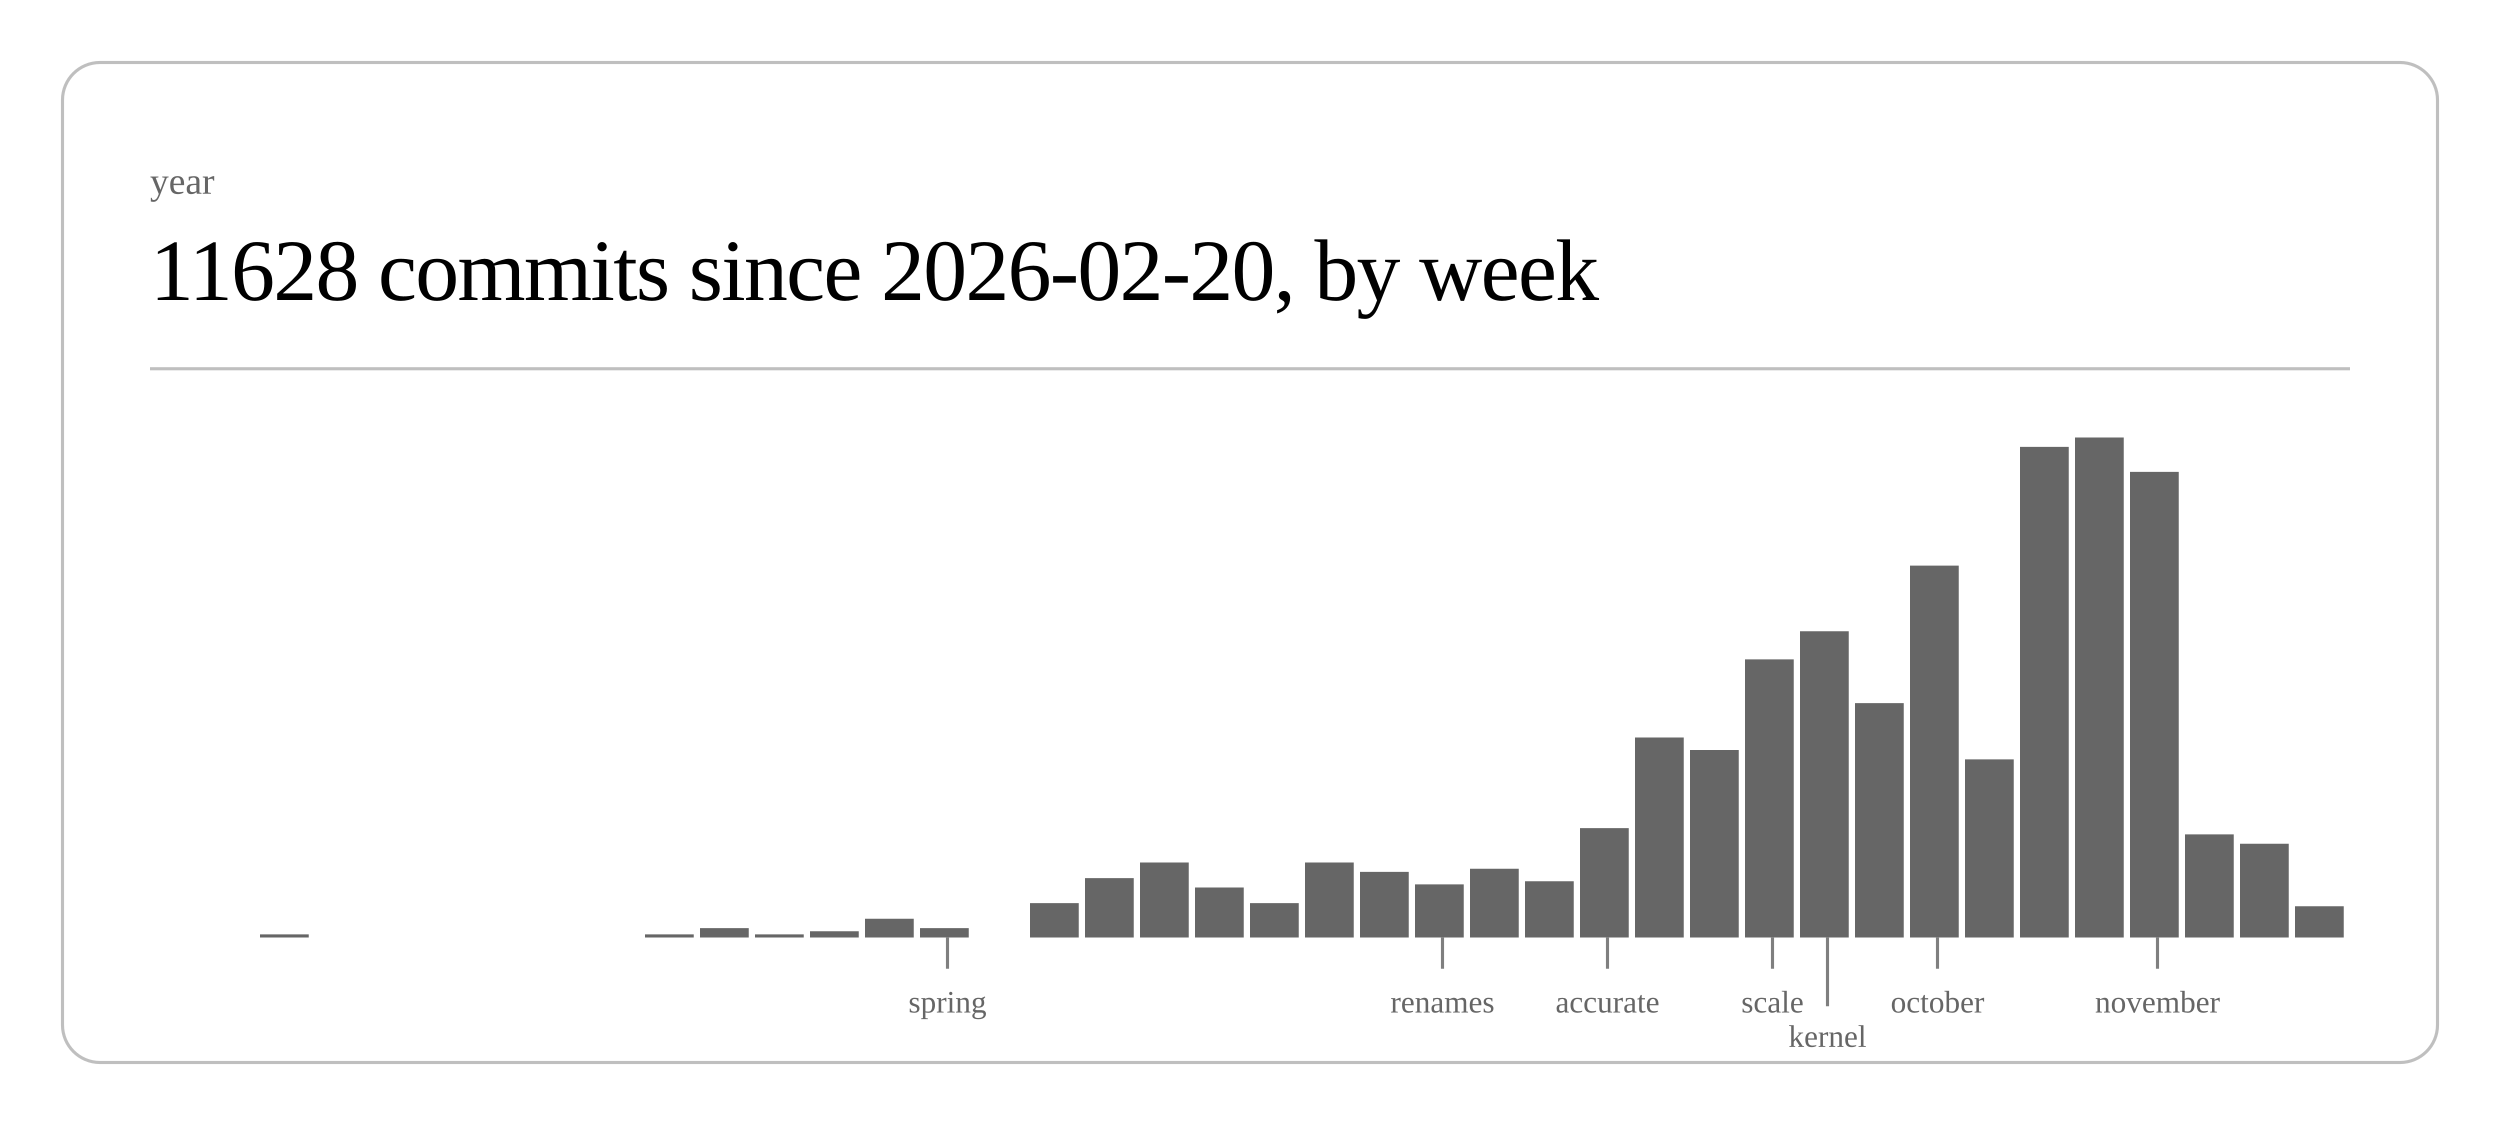
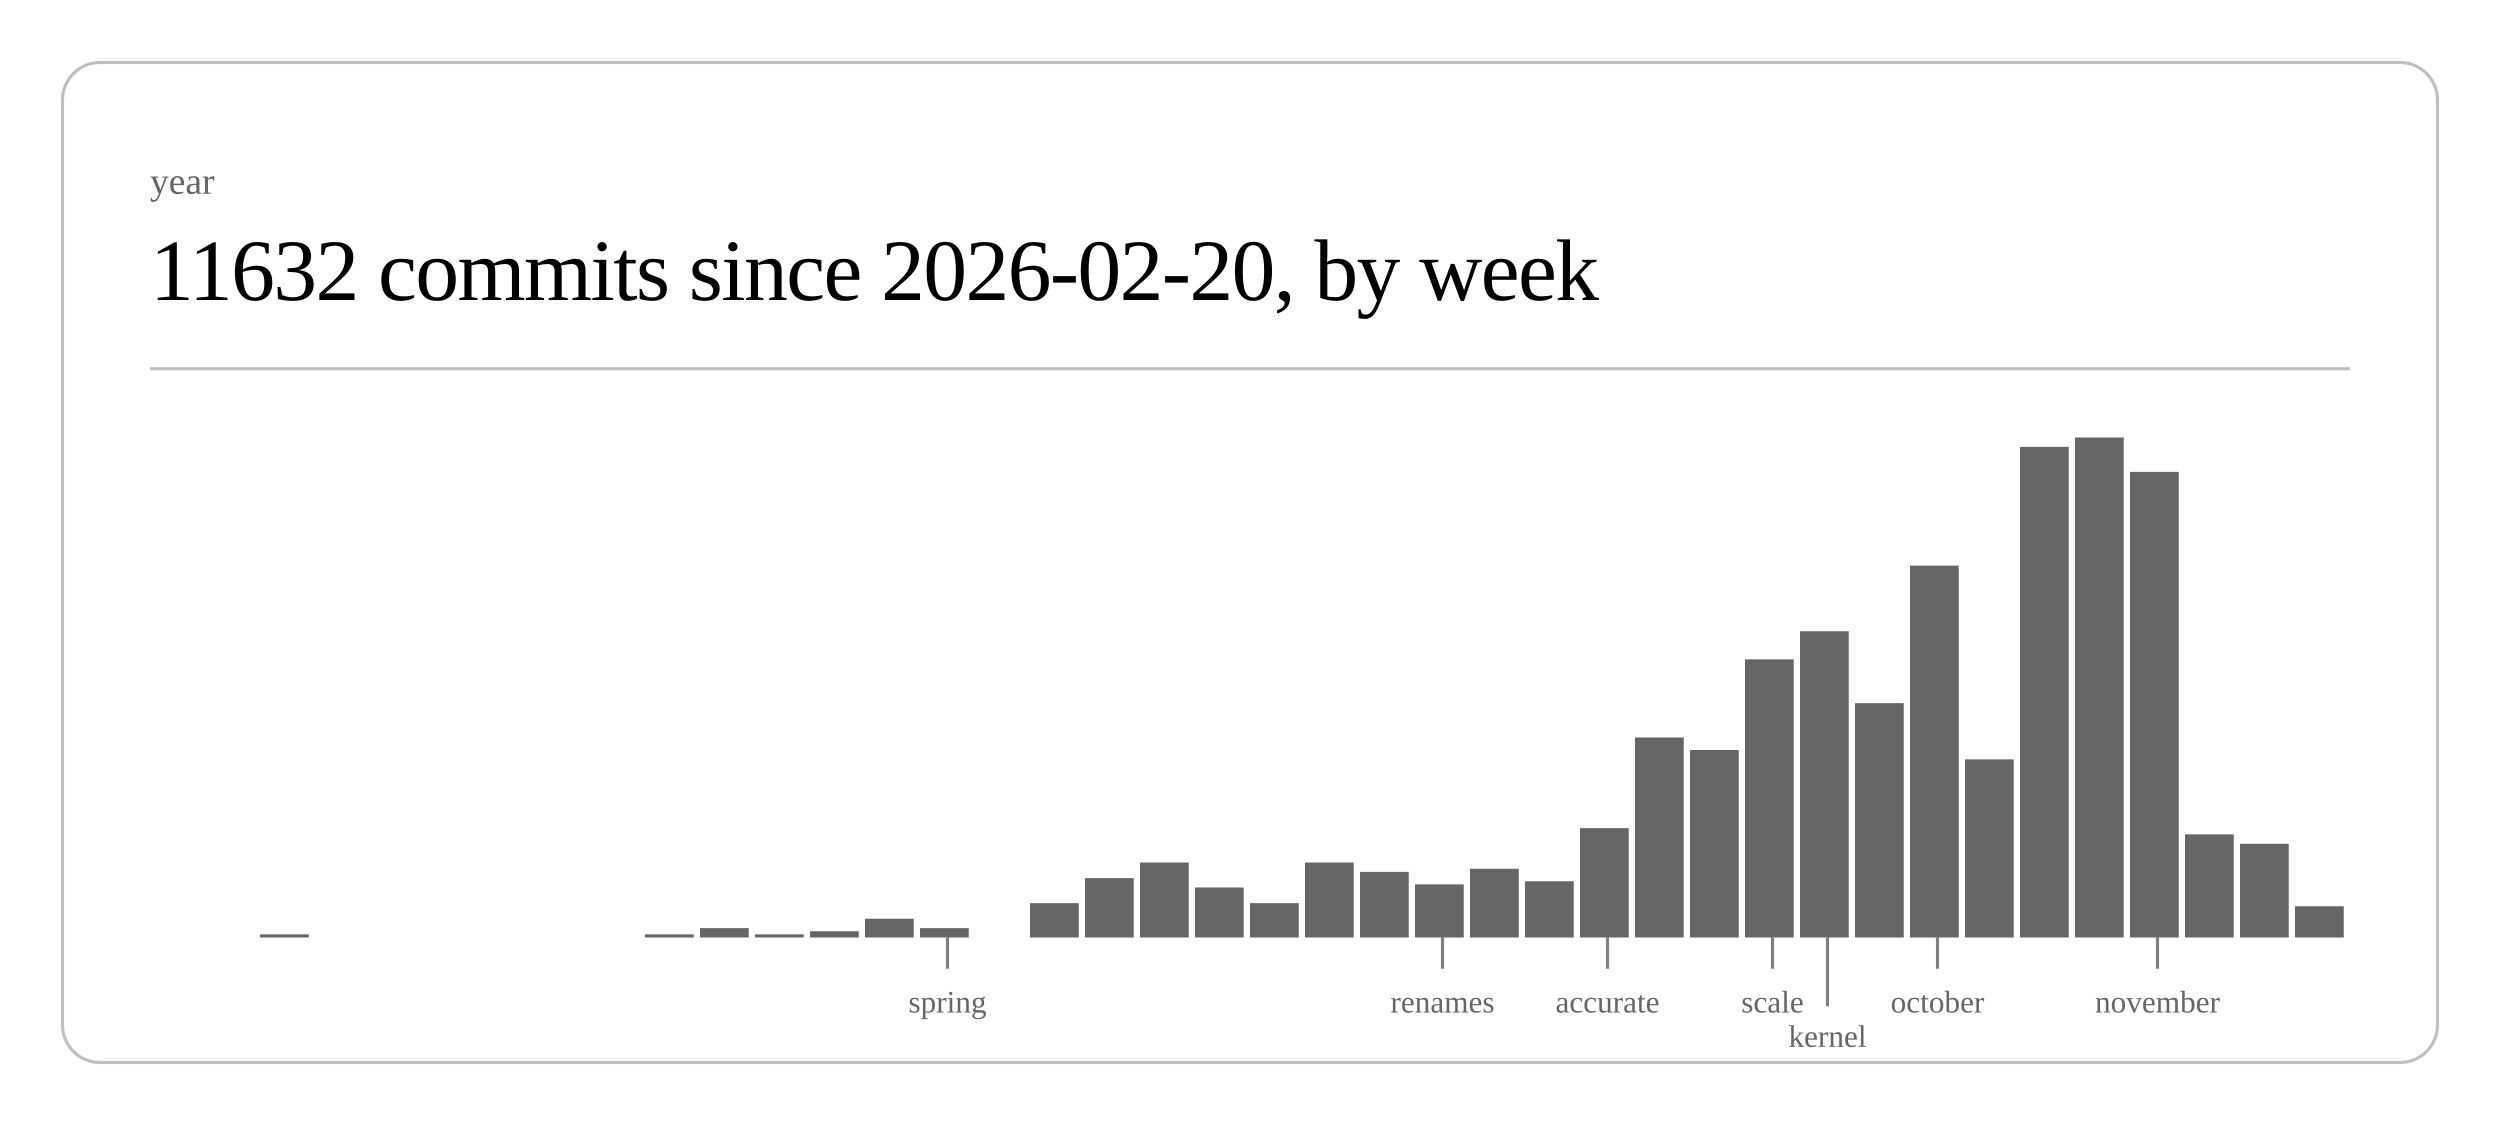
<svg xmlns="http://www.w3.org/2000/svg" class="post-header-svg" viewBox="0 0 800 360" width="800" height="360">
  <rect x="20" y="20" width="760" height="320" rx="12" ry="12" fill="none" stroke="currentColor" stroke-width="1" opacity="0.25" />
  <text fill="currentColor" x="48" y="62" font-size="12" opacity="0.6">year</text>
-   <text fill="currentColor" x="48" y="96" font-size="28" font-weight="300" letter-spacing="-0.5">11628 commits since 2026-02-20, by week</text>
+   <text fill="currentColor" x="48" y="96" font-size="28" font-weight="300" letter-spacing="-0.5">11632 commits since 2026-02-20, by week</text>
  <line stroke="currentColor" x1="48" y1="118" x2="752" y2="118" stroke-width="1" opacity="0.25" />
  <rect x="83.2" y="299" width="15.6" height="1" fill="currentColor" opacity="0.6" />
  <rect x="206.4" y="299" width="15.6" height="1" fill="currentColor" opacity="0.6" />
  <rect x="224.0" y="297" width="15.6" height="3" fill="currentColor" opacity="0.6" />
  <rect x="241.6" y="299" width="15.6" height="1" fill="currentColor" opacity="0.6" />
  <rect x="259.2" y="298" width="15.6" height="2" fill="currentColor" opacity="0.6" />
  <rect x="276.8" y="294" width="15.6" height="6" fill="currentColor" opacity="0.6" />
  <rect x="294.4" y="297" width="15.6" height="3" fill="currentColor" opacity="0.6" />
  <rect x="329.6" y="289" width="15.6" height="11" fill="currentColor" opacity="0.6" />
  <rect x="347.2" y="281" width="15.6" height="19" fill="currentColor" opacity="0.6" />
  <rect x="364.8" y="276" width="15.6" height="24" fill="currentColor" opacity="0.6" />
  <rect x="382.4" y="284" width="15.6" height="16" fill="currentColor" opacity="0.6" />
  <rect x="400.0" y="289" width="15.6" height="11" fill="currentColor" opacity="0.6" />
  <rect x="417.6" y="276" width="15.6" height="24" fill="currentColor" opacity="0.6" />
  <rect x="435.2" y="279" width="15.6" height="21" fill="currentColor" opacity="0.6" />
  <rect x="452.8" y="283" width="15.6" height="17" fill="currentColor" opacity="0.6" />
  <rect x="470.4" y="278" width="15.6" height="22" fill="currentColor" opacity="0.6" />
  <rect x="488.0" y="282" width="15.6" height="18" fill="currentColor" opacity="0.6" />
  <rect x="505.6" y="265" width="15.6" height="35" fill="currentColor" opacity="0.6" />
  <rect x="523.2" y="236" width="15.6" height="64" fill="currentColor" opacity="0.6" />
  <rect x="540.8" y="240" width="15.6" height="60" fill="currentColor" opacity="0.6" />
  <rect x="558.4" y="211" width="15.6" height="89" fill="currentColor" opacity="0.6" />
  <rect x="576.0" y="202" width="15.6" height="98" fill="currentColor" opacity="0.6" />
  <rect x="593.6" y="225" width="15.6" height="75" fill="currentColor" opacity="0.6" />
  <rect x="611.2" y="181" width="15.6" height="119" fill="currentColor" opacity="0.6" />
  <rect x="628.8" y="243" width="15.6" height="57" fill="currentColor" opacity="0.6" />
  <rect x="646.4" y="143" width="15.6" height="157" fill="currentColor" opacity="0.6" />
  <rect x="664.0" y="140" width="15.6" height="160" fill="currentColor" opacity="0.6" />
  <rect x="681.6" y="151" width="15.6" height="149" fill="currentColor" opacity="0.6" />
  <rect x="699.2" y="267" width="15.6" height="33" fill="currentColor" opacity="0.6" />
  <rect x="716.8" y="270" width="15.6" height="30" fill="currentColor" opacity="0.6" />
  <rect x="734.4" y="290" width="15.6" height="10" fill="currentColor" opacity="0.6" />
  <line stroke="currentColor" x1="303.2" y1="300" x2="303.2" y2="310" stroke-width="1" opacity="0.5" />
  <text fill="currentColor" x="303.2" y="324" font-size="10" opacity="0.6" text-anchor="middle">spring</text>
  <line stroke="currentColor" x1="461.6" y1="300" x2="461.6" y2="310" stroke-width="1" opacity="0.5" />
  <text fill="currentColor" x="461.6" y="324" font-size="10" opacity="0.6" text-anchor="middle">renames</text>
  <line stroke="currentColor" x1="514.4" y1="300" x2="514.4" y2="310" stroke-width="1" opacity="0.5" />
  <text fill="currentColor" x="514.4" y="324" font-size="10" opacity="0.6" text-anchor="middle">accurate</text>
  <line stroke="currentColor" x1="567.2" y1="300" x2="567.2" y2="310" stroke-width="1" opacity="0.5" />
  <text fill="currentColor" x="567.2" y="324" font-size="10" opacity="0.6" text-anchor="middle">scale</text>
  <line stroke="currentColor" x1="584.8" y1="300" x2="584.8" y2="322" stroke-width="1" opacity="0.5" />
  <text fill="currentColor" x="584.8" y="335" font-size="10" opacity="0.6" text-anchor="middle">kernel</text>
  <line stroke="currentColor" x1="620.0" y1="300" x2="620.0" y2="310" stroke-width="1" opacity="0.5" />
  <text fill="currentColor" x="620.0" y="324" font-size="10" opacity="0.6" text-anchor="middle">october</text>
  <line stroke="currentColor" x1="690.4" y1="300" x2="690.4" y2="310" stroke-width="1" opacity="0.5" />
  <text fill="currentColor" x="690.4" y="324" font-size="10" opacity="0.6" text-anchor="middle">november</text>
</svg>
